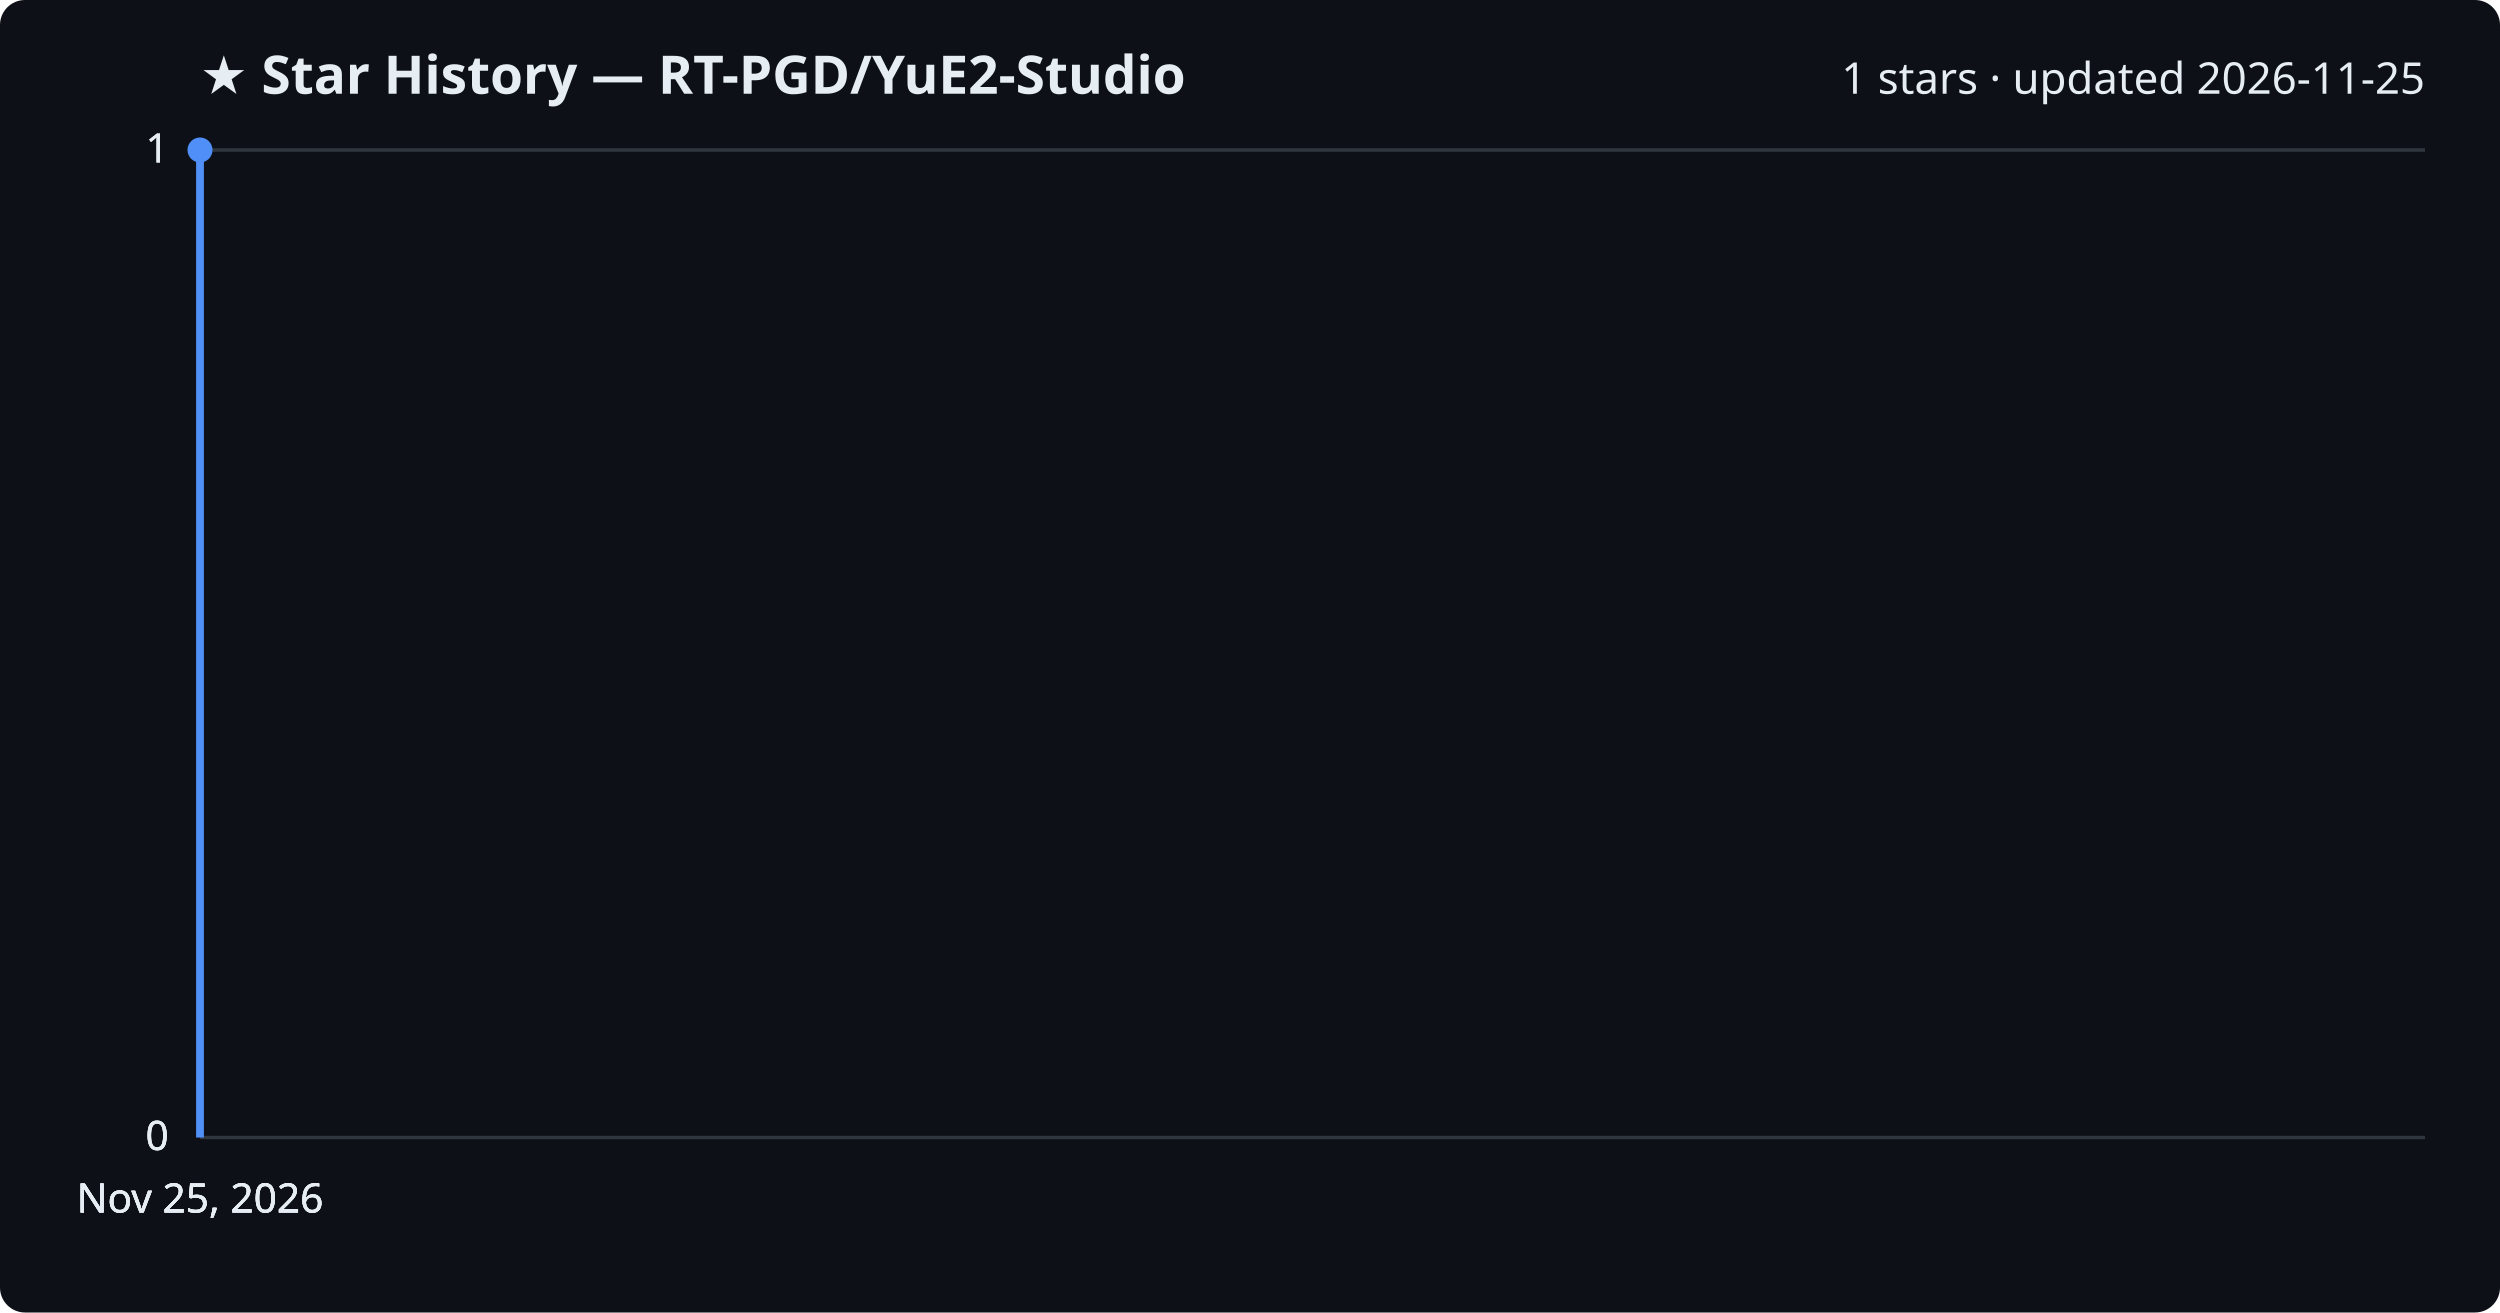
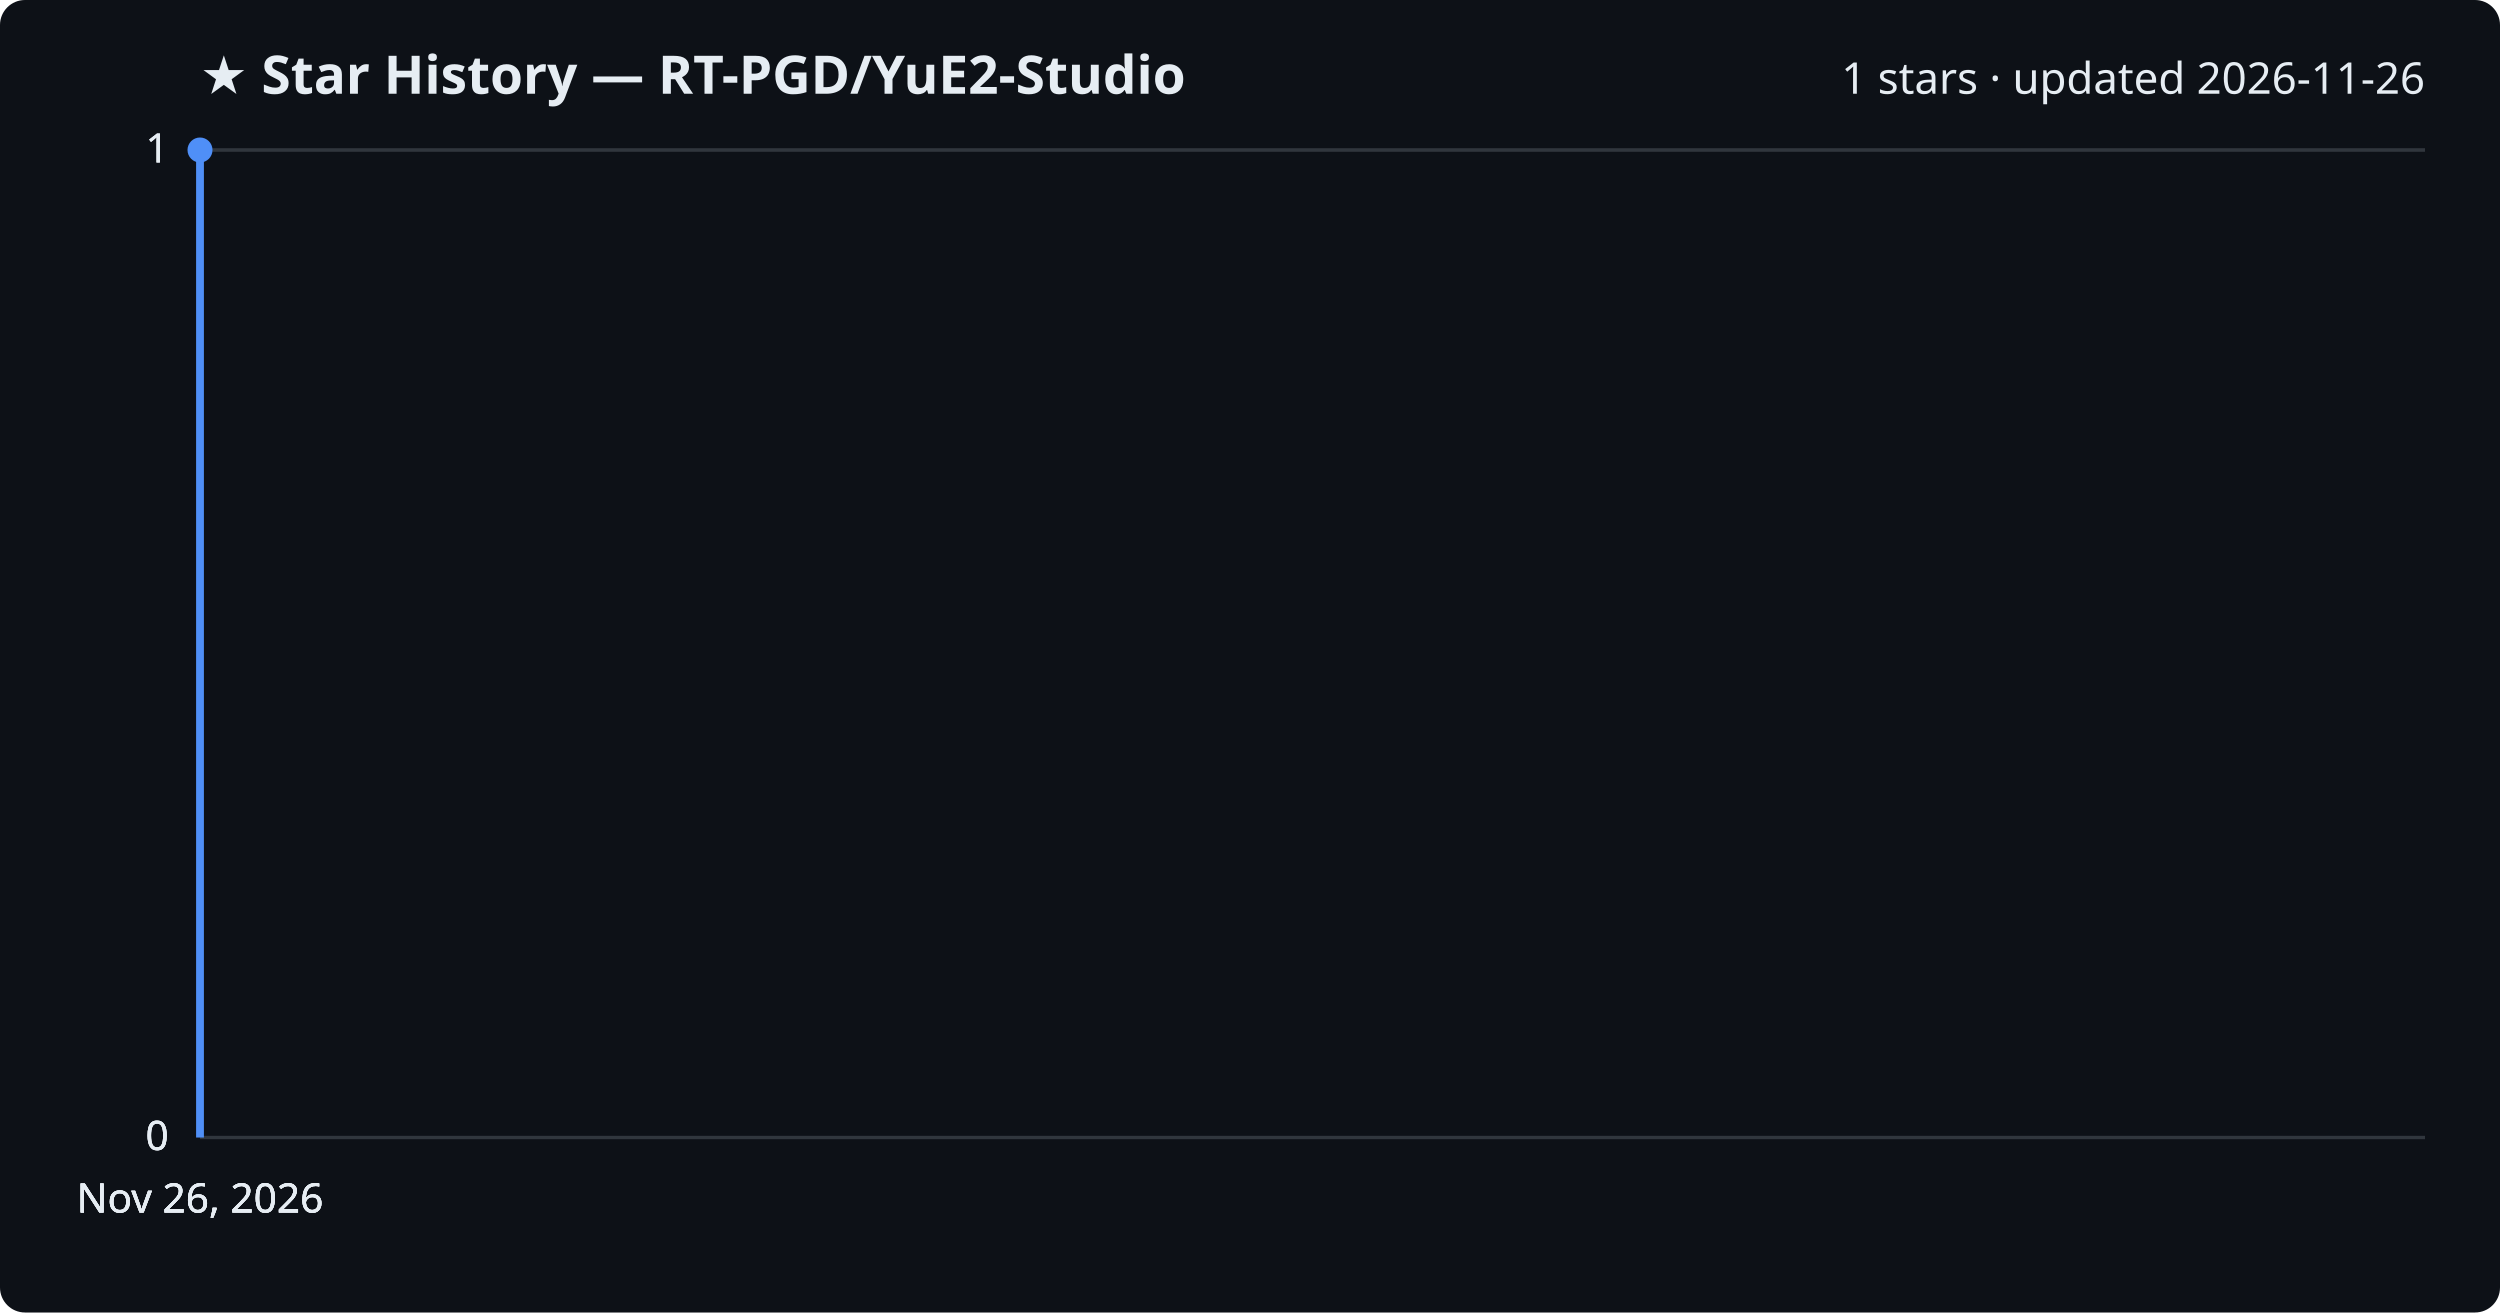
<svg xmlns="http://www.w3.org/2000/svg" viewBox="0 0 800 420" font-family="Segoe UI, sans-serif">
  <rect width="800" height="420" fill="#0d1117" rx="8" />
  <text x="64" y="30" fill="#e6edf3" font-size="17" font-weight="700">★ Star History — RT-PGD/YuE2-Studio</text>
-   <text x="776" y="30" fill="#e6edf3" font-size="14" text-anchor="end">1 stars · updated 2026-11-25</text>
+   <text x="776" y="30" fill="#e6edf3" font-size="14" text-anchor="end">1 stars · updated 2026-11-26</text>
  <line x1="64" y1="364.0" x2="776" y2="364.0" stroke="#30363d" stroke-width="1" />
  <text x="54" y="368.0" fill="#e6edf3" font-size="13" text-anchor="end">0</text>
  <line x1="64" y1="364.0" x2="776" y2="364.0" stroke="#30363d" stroke-width="1" />
  <text x="54" y="368.0" fill="#e6edf3" font-size="13" text-anchor="end">0</text>
  <line x1="64" y1="364.0" x2="776" y2="364.0" stroke="#30363d" stroke-width="1" />
  <text x="54" y="368.0" fill="#e6edf3" font-size="13" text-anchor="end">0</text>
  <line x1="64" y1="48.0" x2="776" y2="48.0" stroke="#30363d" stroke-width="1" />
  <text x="54" y="52.0" fill="#e6edf3" font-size="13" text-anchor="end">1</text>
  <line x1="64" y1="48.0" x2="776" y2="48.0" stroke="#30363d" stroke-width="1" />
  <text x="54" y="52.0" fill="#e6edf3" font-size="13" text-anchor="end">1</text>
  <path d="M64.0,364.0 L64.0,48.0 L64.0,48.0" fill="none" stroke="#4f8ff7" stroke-width="2.5" stroke-linejoin="round" />
  <circle cx="64.0" cy="48.0" r="4" fill="#4f8ff7" />
-   <text x="64.0" y="388" fill="#e6edf3" font-size="13" text-anchor="middle">Nov 25, 2026</text>
-   <text x="64.0" y="388" fill="#e6edf3" font-size="13" text-anchor="middle">Nov 25, 2026</text>
-   <text x="64.0" y="388" fill="#e6edf3" font-size="13" text-anchor="middle">Nov 25, 2026</text>
-   <text x="64.0" y="388" fill="#e6edf3" font-size="13" text-anchor="middle">Nov 25, 2026</text>
+   <text x="64.0" y="388" fill="#e6edf3" font-size="13" text-anchor="middle">Nov 26, 2026</text>
+   <text x="64.0" y="388" fill="#e6edf3" font-size="13" text-anchor="middle">Nov 26, 2026</text>
+   <text x="64.0" y="388" fill="#e6edf3" font-size="13" text-anchor="middle">Nov 26, 2026</text>
+   <text x="64.0" y="388" fill="#e6edf3" font-size="13" text-anchor="middle">Nov 26, 2026</text>
</svg>
